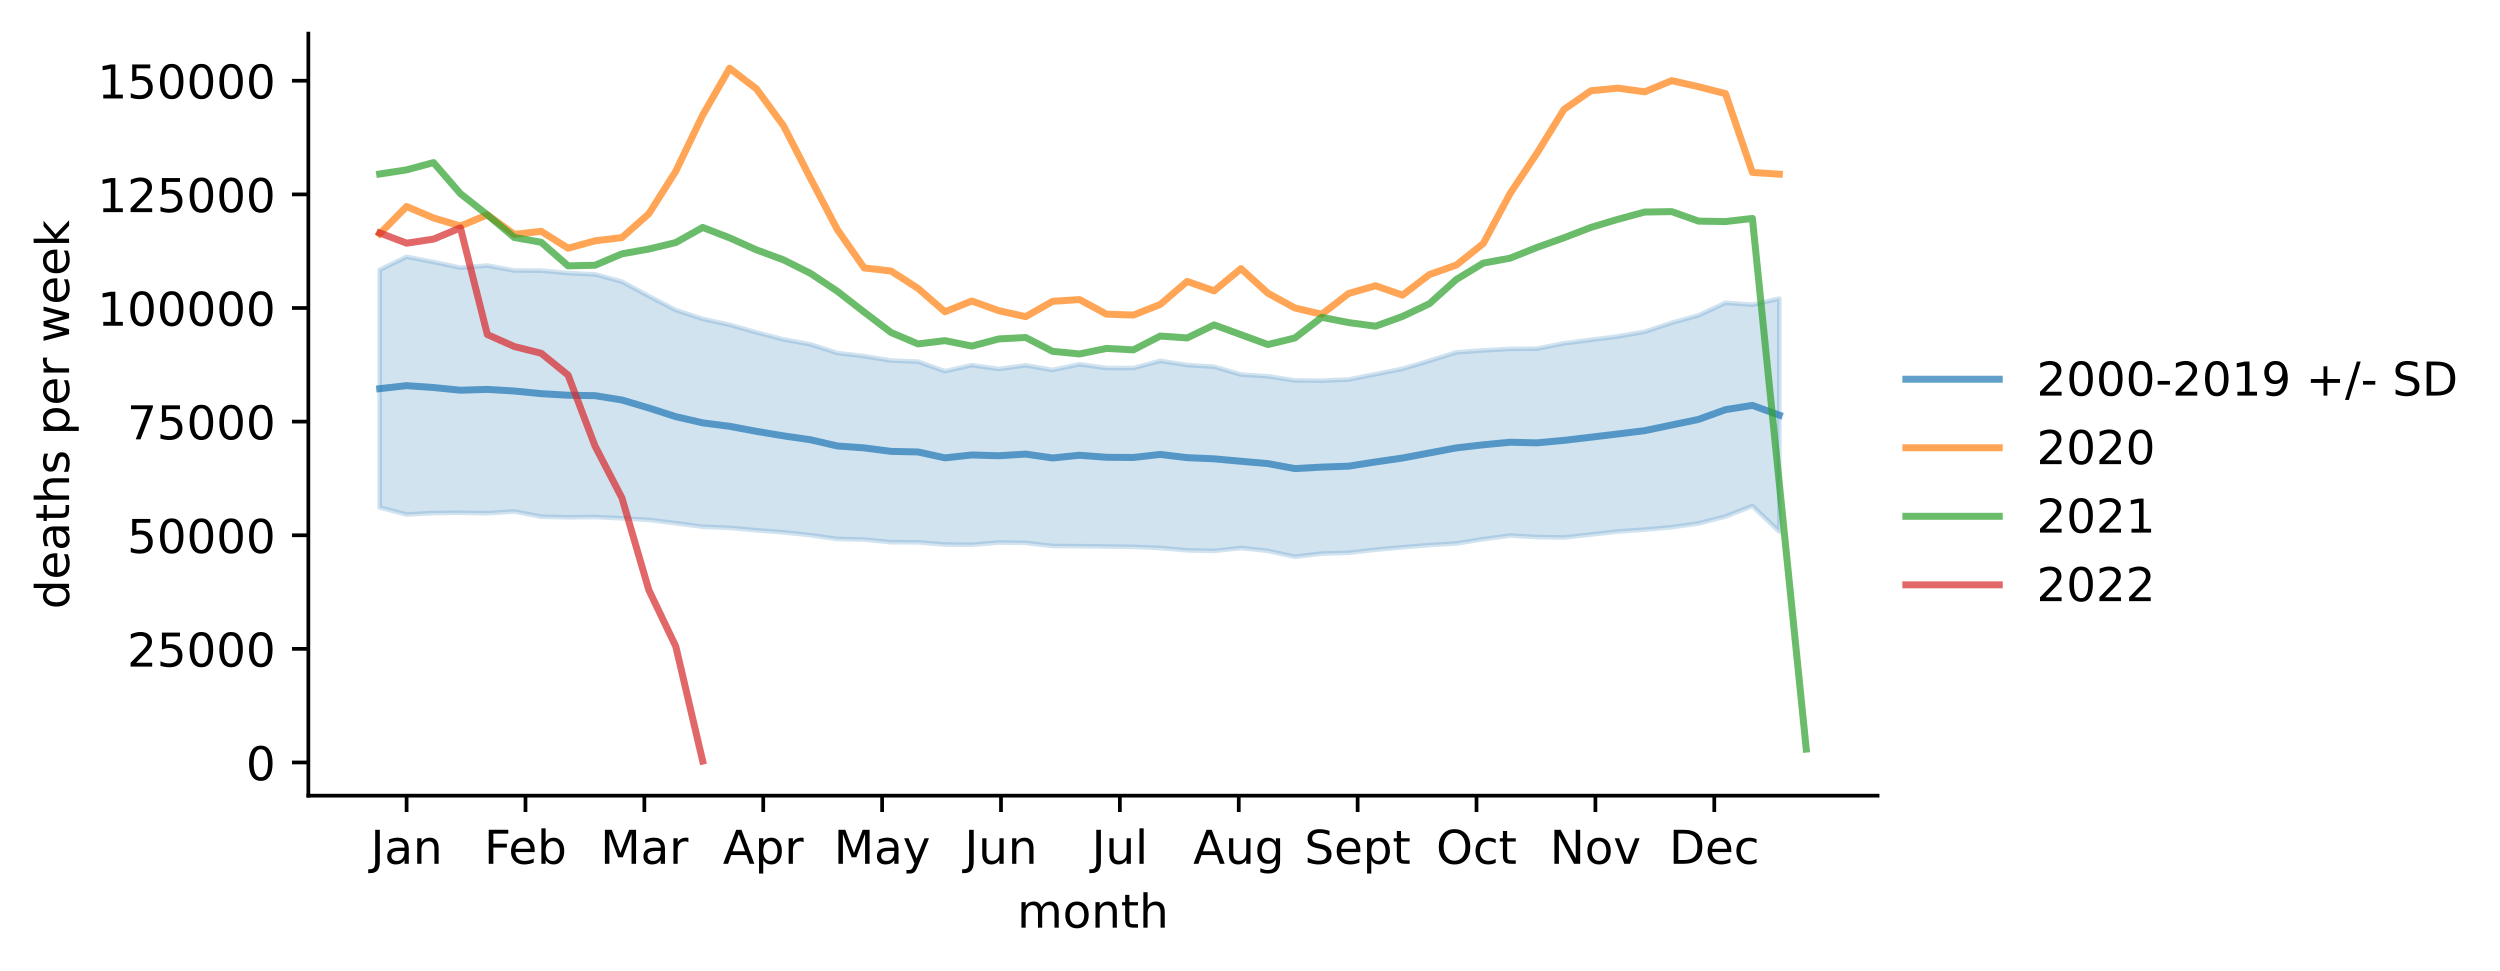
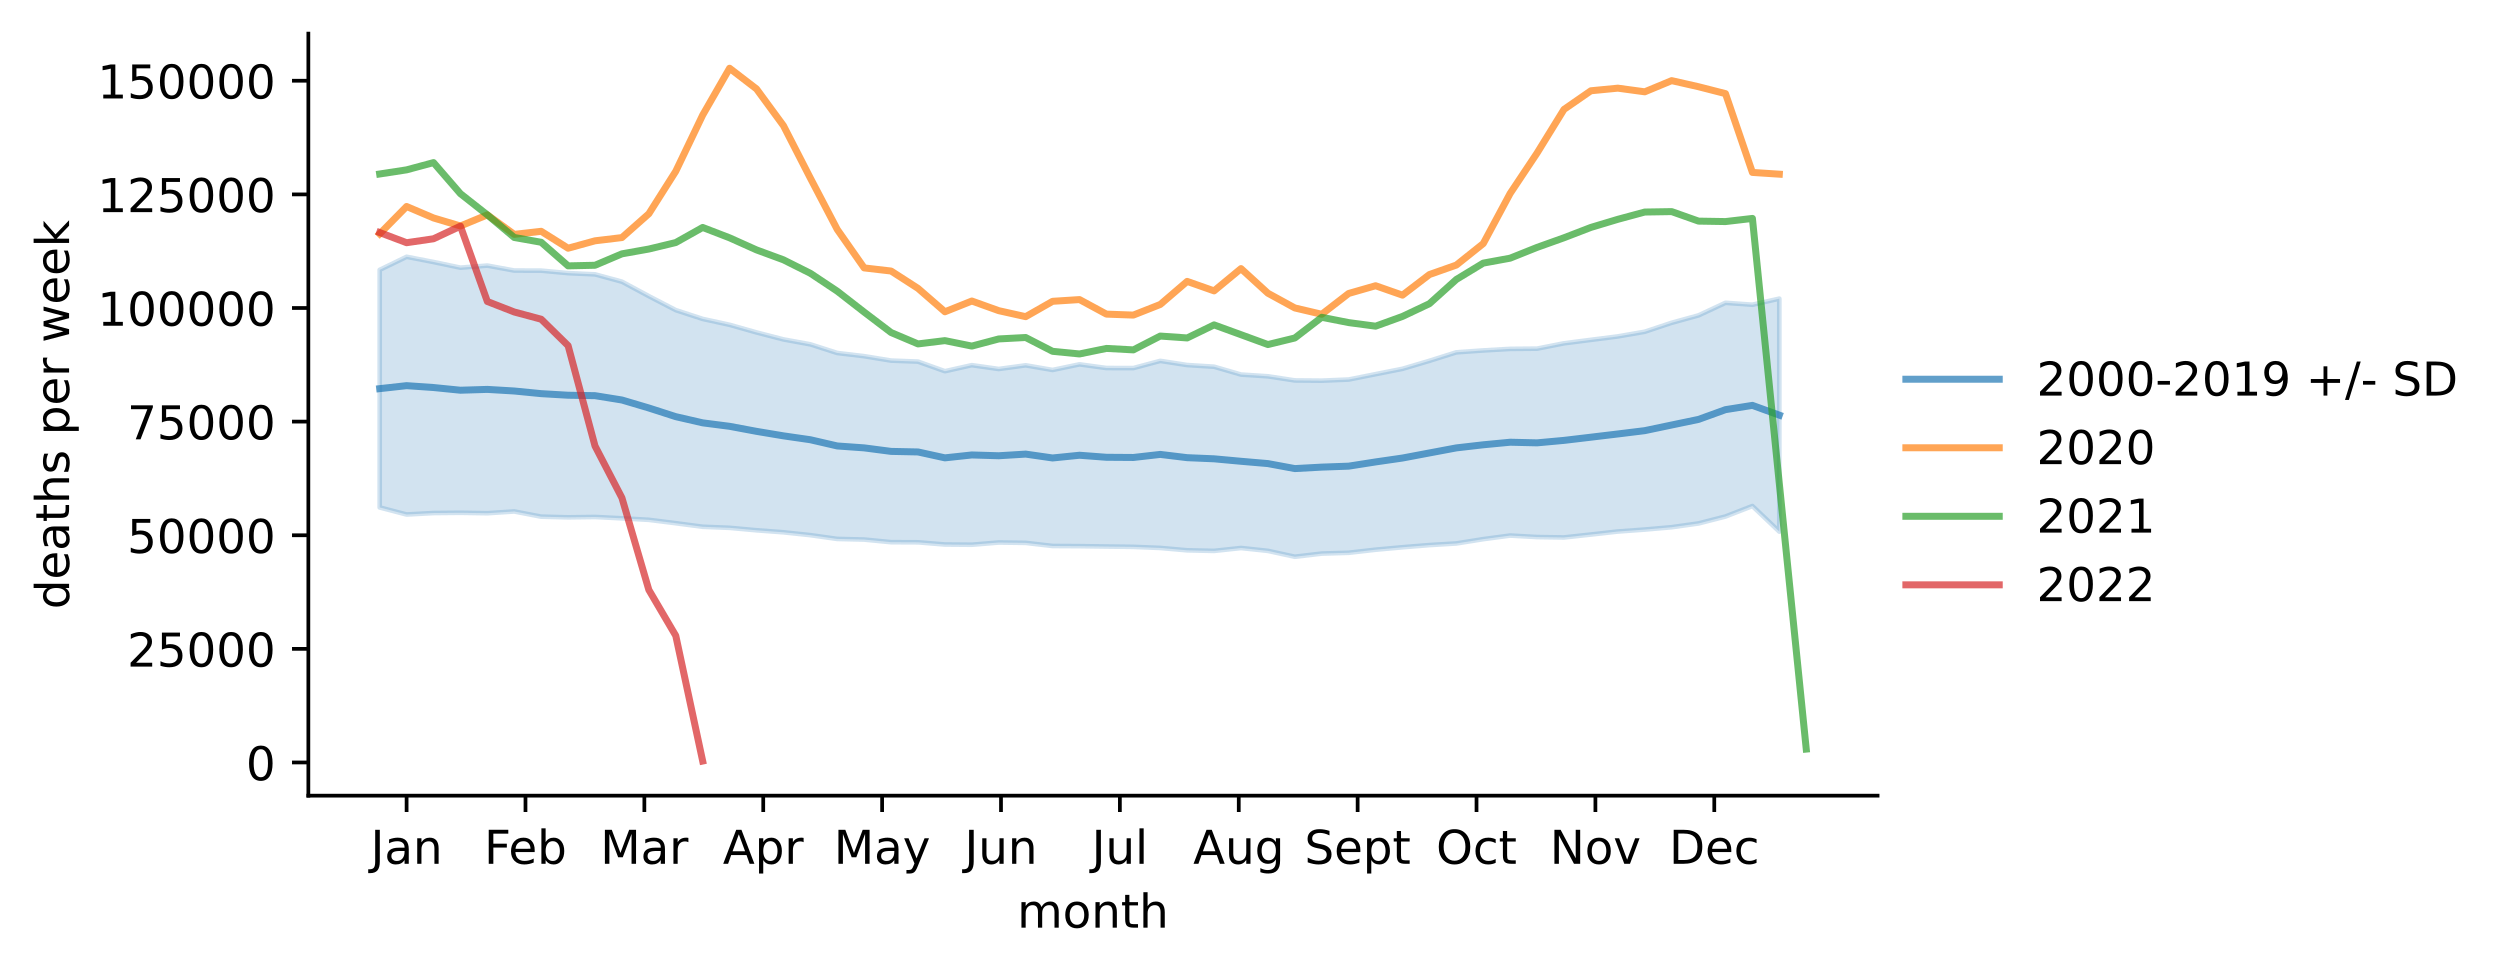
<svg xmlns="http://www.w3.org/2000/svg" xmlns:xlink="http://www.w3.org/1999/xlink" width="535.53pt" height="207.996pt" viewBox="0 0 535.53 207.996" version="1.1">
  <defs>
    <style type="text/css">*{stroke-linejoin: round; stroke-linecap: butt}</style>
  </defs>
  <g id="figure_1">
    <g id="patch_1">
      <path d="M 0 207.996  L 535.53 207.996  L 535.53 0  L 0 0  z " style="fill: #ffffff" />
    </g>
    <g id="axes_1">
      <g id="patch_2">
        <path d="M 66.053 170.44  L 402.198 170.44  L 402.198 7.2  L 66.053 7.2  z " style="fill: #ffffff" />
      </g>
      <g id="PolyCollection_1">
        <defs>
-           <path id="mab61278a26" d="M 81.332 -150.189  L 81.332 -99.295  L 87.098 -97.782  L 92.864 -98.097  L 98.63 -98.154  L 104.396 -98.058  L 110.161 -98.434  L 115.927 -97.321  L 121.693 -97.176  L 127.459 -97.253  L 133.224 -96.965  L 138.99 -96.641  L 144.756 -95.919  L 150.522 -95.156  L 156.288 -94.928  L 162.053 -94.403  L 167.819 -93.974  L 173.585 -93.362  L 179.351 -92.551  L 185.116 -92.415  L 190.882 -91.853  L 196.648 -91.827  L 202.414 -91.355  L 208.18 -91.306  L 213.945 -91.784  L 219.711 -91.706  L 225.477 -91.039  L 231.243 -91.004  L 237.009 -90.921  L 242.774 -90.851  L 248.54 -90.619  L 254.306 -90.112  L 260.072 -89.985  L 265.837 -90.606  L 271.603 -89.992  L 277.369 -88.734  L 283.135 -89.413  L 288.901 -89.584  L 294.666 -90.243  L 300.432 -90.767  L 306.198 -91.233  L 311.964 -91.581  L 317.729 -92.504  L 323.495 -93.273  L 329.261 -92.951  L 335.027 -92.864  L 340.793 -93.493  L 346.558 -94.137  L 352.324 -94.558  L 358.09 -95.06  L 363.856 -95.871  L 369.621 -97.355  L 375.387 -99.598  L 381.153 -94.115  L 381.153 -144.024  L 381.153 -144.024  L 375.387 -142.72  L 369.621 -143.133  L 363.856 -140.444  L 358.09 -138.851  L 352.324 -136.933  L 346.558 -135.933  L 340.793 -135.196  L 335.027 -134.458  L 329.261 -133.313  L 323.495 -133.261  L 317.729 -132.929  L 311.964 -132.524  L 306.198 -130.705  L 300.432 -128.993  L 294.666 -127.846  L 288.901 -126.696  L 283.135 -126.454  L 277.369 -126.504  L 271.603 -127.389  L 265.837 -127.763  L 260.072 -129.442  L 254.306 -129.803  L 248.54 -130.692  L 242.774 -129.149  L 237.009 -129.162  L 231.243 -129.95  L 225.477 -128.745  L 219.711 -129.742  L 213.945 -128.954  L 208.18 -129.774  L 202.414 -128.48  L 196.648 -130.537  L 190.882 -130.753  L 185.116 -131.698  L 179.351 -132.384  L 173.585 -134.237  L 167.819 -135.292  L 162.053 -136.787  L 156.288 -138.421  L 150.522 -139.681  L 144.756 -141.565  L 138.99 -144.558  L 133.224 -147.656  L 127.459 -149.227  L 121.693 -149.491  L 115.927 -150.024  L 110.161 -150.045  L 104.396 -151.108  L 98.63 -150.658  L 92.864 -151.87  L 87.098 -152.989  L 81.332 -150.189  z " style="stroke: #1f77b4; stroke-opacity: 0.2" />
+           <path id="m5285dbe06a" d="M 81.332 -150.189  L 81.332 -99.295  L 87.098 -97.782  L 92.864 -98.097  L 98.63 -98.154  L 104.396 -98.058  L 110.161 -98.434  L 115.927 -97.321  L 121.693 -97.176  L 127.459 -97.253  L 133.224 -96.965  L 138.99 -96.641  L 144.756 -95.919  L 150.522 -95.156  L 156.288 -94.928  L 162.053 -94.403  L 167.819 -93.974  L 173.585 -93.362  L 179.351 -92.551  L 185.116 -92.415  L 190.882 -91.853  L 196.648 -91.827  L 202.414 -91.355  L 208.18 -91.306  L 213.945 -91.784  L 219.711 -91.706  L 225.477 -91.039  L 231.243 -91.004  L 237.009 -90.921  L 242.774 -90.851  L 248.54 -90.619  L 254.306 -90.112  L 260.072 -89.985  L 265.837 -90.606  L 271.603 -89.992  L 277.369 -88.734  L 283.135 -89.413  L 288.901 -89.584  L 294.666 -90.243  L 300.432 -90.767  L 306.198 -91.233  L 311.964 -91.581  L 317.729 -92.504  L 323.495 -93.273  L 329.261 -92.951  L 335.027 -92.864  L 340.793 -93.493  L 346.558 -94.137  L 352.324 -94.558  L 358.09 -95.06  L 363.856 -95.871  L 369.621 -97.355  L 375.387 -99.598  L 381.153 -94.115  L 381.153 -144.024  L 381.153 -144.024  L 375.387 -142.72  L 369.621 -143.133  L 363.856 -140.444  L 358.09 -138.851  L 352.324 -136.933  L 346.558 -135.933  L 340.793 -135.196  L 335.027 -134.458  L 329.261 -133.313  L 323.495 -133.261  L 317.729 -132.929  L 311.964 -132.524  L 306.198 -130.705  L 300.432 -128.993  L 294.666 -127.846  L 288.901 -126.696  L 283.135 -126.454  L 277.369 -126.504  L 271.603 -127.389  L 265.837 -127.763  L 260.072 -129.442  L 254.306 -129.803  L 248.54 -130.692  L 242.774 -129.149  L 237.009 -129.162  L 231.243 -129.95  L 225.477 -128.745  L 219.711 -129.742  L 213.945 -128.954  L 208.18 -129.774  L 202.414 -128.48  L 196.648 -130.537  L 190.882 -130.753  L 185.116 -131.698  L 179.351 -132.384  L 173.585 -134.237  L 167.819 -135.292  L 162.053 -136.787  L 156.288 -138.421  L 150.522 -139.681  L 144.756 -141.565  L 138.99 -144.558  L 133.224 -147.656  L 127.459 -149.227  L 121.693 -149.491  L 115.927 -150.024  L 110.161 -150.045  L 104.396 -151.108  L 98.63 -150.658  L 92.864 -151.87  L 87.098 -152.989  L 81.332 -150.189  z " style="stroke: #1f77b4; stroke-opacity: 0.2" />
        </defs>
-         <g clip-path="url(#p1d03e175e4)">
-           <use xlink:href="#mab61278a26" x="0" y="207.996" style="fill: #1f77b4; fill-opacity: 0.2; stroke: #1f77b4; stroke-opacity: 0.2" />
+         <g clip-path="url(#pc0f19df58f)">
+           <use xlink:href="#m5285dbe06a" x="0" y="207.996" style="fill: #1f77b4; fill-opacity: 0.2; stroke: #1f77b4; stroke-opacity: 0.2" />
        </g>
      </g>
      <g id="matplotlib.axis_1">
        <g id="xtick_1">
          <g id="line2d_1">
            <defs>
-               <path id="m4c98df1c3a" d="M 0 0  L 0 3.5  " style="stroke: #000000; stroke-width: 0.8" />
+               <path id="m378b8155e3" d="M 0 0  L 0 3.5  " style="stroke: #000000; stroke-width: 0.8" />
            </defs>
            <g>
-               <use xlink:href="#m4c98df1c3a" x="87.098" y="170.44" style="stroke: #000000; stroke-width: 0.8" />
+               <use xlink:href="#m378b8155e3" x="87.098" y="170.44" style="stroke: #000000; stroke-width: 0.8" />
            </g>
          </g>
          <g id="text_1">
            <g transform="translate(79.39041 185.0384)scale(0.1 -0.1)">
              <defs>
                <path id="DejaVuSans-4a" d="M 628 4666  L 1259 4666  L 1259 325  Q 1259 -519 939 -900  Q 619 -1281 -91 -1281  L -331 -1281  L -331 -750  L -134 -750  Q 284 -750 456 -515  Q 628 -281 628 325  L 628 4666  z " transform="scale(0.015625)" />
                <path id="DejaVuSans-61" d="M 2194 1759  Q 1497 1759 1228 1600  Q 959 1441 959 1056  Q 959 750 1161 570  Q 1363 391 1709 391  Q 2188 391 2477 730  Q 2766 1069 2766 1631  L 2766 1759  L 2194 1759  z M 3341 1997  L 3341 0  L 2766 0  L 2766 531  Q 2569 213 2275 61  Q 1981 -91 1556 -91  Q 1019 -91 701 211  Q 384 513 384 1019  Q 384 1609 779 1909  Q 1175 2209 1959 2209  L 2766 2209  L 2766 2266  Q 2766 2663 2505 2880  Q 2244 3097 1772 3097  Q 1472 3097 1187 3025  Q 903 2953 641 2809  L 641 3341  Q 956 3463 1253 3523  Q 1550 3584 1831 3584  Q 2591 3584 2966 3190  Q 3341 2797 3341 1997  z " transform="scale(0.015625)" />
                <path id="DejaVuSans-6e" d="M 3513 2113  L 3513 0  L 2938 0  L 2938 2094  Q 2938 2591 2744 2837  Q 2550 3084 2163 3084  Q 1697 3084 1428 2787  Q 1159 2491 1159 1978  L 1159 0  L 581 0  L 581 3500  L 1159 3500  L 1159 2956  Q 1366 3272 1645 3428  Q 1925 3584 2291 3584  Q 2894 3584 3203 3211  Q 3513 2838 3513 2113  z " transform="scale(0.015625)" />
              </defs>
              <use xlink:href="#DejaVuSans-4a" />
              <use xlink:href="#DejaVuSans-61" x="29.492" />
              <use xlink:href="#DejaVuSans-6e" x="90.771" />
            </g>
          </g>
        </g>
        <g id="xtick_2">
          <g id="line2d_2">
            <g>
-               <use xlink:href="#m4c98df1c3a" x="112.564" y="170.44" style="stroke: #000000; stroke-width: 0.8" />
+               <use xlink:href="#m378b8155e3" x="112.564" y="170.44" style="stroke: #000000; stroke-width: 0.8" />
            </g>
          </g>
          <g id="text_2">
            <g transform="translate(103.7122 185.0384)scale(0.1 -0.1)">
              <defs>
                <path id="DejaVuSans-46" d="M 628 4666  L 3309 4666  L 3309 4134  L 1259 4134  L 1259 2759  L 3109 2759  L 3109 2228  L 1259 2228  L 1259 0  L 628 0  L 628 4666  z " transform="scale(0.015625)" />
                <path id="DejaVuSans-65" d="M 3597 1894  L 3597 1613  L 953 1613  Q 991 1019 1311 708  Q 1631 397 2203 397  Q 2534 397 2845 478  Q 3156 559 3463 722  L 3463 178  Q 3153 47 2828 -22  Q 2503 -91 2169 -91  Q 1331 -91 842 396  Q 353 884 353 1716  Q 353 2575 817 3079  Q 1281 3584 2069 3584  Q 2775 3584 3186 3129  Q 3597 2675 3597 1894  z M 3022 2063  Q 3016 2534 2758 2815  Q 2500 3097 2075 3097  Q 1594 3097 1305 2825  Q 1016 2553 972 2059  L 3022 2063  z " transform="scale(0.015625)" />
                <path id="DejaVuSans-62" d="M 3116 1747  Q 3116 2381 2855 2742  Q 2594 3103 2138 3103  Q 1681 3103 1420 2742  Q 1159 2381 1159 1747  Q 1159 1113 1420 752  Q 1681 391 2138 391  Q 2594 391 2855 752  Q 3116 1113 3116 1747  z M 1159 2969  Q 1341 3281 1617 3432  Q 1894 3584 2278 3584  Q 2916 3584 3314 3078  Q 3713 2572 3713 1747  Q 3713 922 3314 415  Q 2916 -91 2278 -91  Q 1894 -91 1617 61  Q 1341 213 1159 525  L 1159 0  L 581 0  L 581 4863  L 1159 4863  L 1159 2969  z " transform="scale(0.015625)" />
              </defs>
              <use xlink:href="#DejaVuSans-46" />
              <use xlink:href="#DejaVuSans-65" x="52.02" />
              <use xlink:href="#DejaVuSans-62" x="113.543" />
            </g>
          </g>
        </g>
        <g id="xtick_3">
          <g id="line2d_3">
            <g>
-               <use xlink:href="#m4c98df1c3a" x="138.029" y="170.44" style="stroke: #000000; stroke-width: 0.8" />
+               <use xlink:href="#m378b8155e3" x="138.029" y="170.44" style="stroke: #000000; stroke-width: 0.8" />
            </g>
          </g>
          <g id="text_3">
            <g transform="translate(128.5957 185.0384)scale(0.1 -0.1)">
              <defs>
                <path id="DejaVuSans-4d" d="M 628 4666  L 1569 4666  L 2759 1491  L 3956 4666  L 4897 4666  L 4897 0  L 4281 0  L 4281 4097  L 3078 897  L 2444 897  L 1241 4097  L 1241 0  L 628 0  L 628 4666  z " transform="scale(0.015625)" />
                <path id="DejaVuSans-72" d="M 2631 2963  Q 2534 3019 2420 3045  Q 2306 3072 2169 3072  Q 1681 3072 1420 2755  Q 1159 2438 1159 1844  L 1159 0  L 581 0  L 581 3500  L 1159 3500  L 1159 2956  Q 1341 3275 1631 3429  Q 1922 3584 2338 3584  Q 2397 3584 2469 3576  Q 2541 3569 2628 3553  L 2631 2963  z " transform="scale(0.015625)" />
              </defs>
              <use xlink:href="#DejaVuSans-4d" />
              <use xlink:href="#DejaVuSans-61" x="86.279" />
              <use xlink:href="#DejaVuSans-72" x="147.559" />
            </g>
          </g>
        </g>
        <g id="xtick_4">
          <g id="line2d_4">
            <g>
-               <use xlink:href="#m4c98df1c3a" x="163.495" y="170.44" style="stroke: #000000; stroke-width: 0.8" />
+               <use xlink:href="#m378b8155e3" x="163.495" y="170.44" style="stroke: #000000; stroke-width: 0.8" />
            </g>
          </g>
          <g id="text_4">
            <g transform="translate(154.8448 185.0384)scale(0.1 -0.1)">
              <defs>
                <path id="DejaVuSans-41" d="M 2188 4044  L 1331 1722  L 3047 1722  L 2188 4044  z M 1831 4666  L 2547 4666  L 4325 0  L 3669 0  L 3244 1197  L 1141 1197  L 716 0  L 50 0  L 1831 4666  z " transform="scale(0.015625)" />
                <path id="DejaVuSans-70" d="M 1159 525  L 1159 -1331  L 581 -1331  L 581 3500  L 1159 3500  L 1159 2969  Q 1341 3281 1617 3432  Q 1894 3584 2278 3584  Q 2916 3584 3314 3078  Q 3713 2572 3713 1747  Q 3713 922 3314 415  Q 2916 -91 2278 -91  Q 1894 -91 1617 61  Q 1341 213 1159 525  z M 3116 1747  Q 3116 2381 2855 2742  Q 2594 3103 2138 3103  Q 1681 3103 1420 2742  Q 1159 2381 1159 1747  Q 1159 1113 1420 752  Q 1681 391 2138 391  Q 2594 391 2855 752  Q 3116 1113 3116 1747  z " transform="scale(0.015625)" />
              </defs>
              <use xlink:href="#DejaVuSans-41" />
              <use xlink:href="#DejaVuSans-70" x="68.408" />
              <use xlink:href="#DejaVuSans-72" x="131.885" />
            </g>
          </g>
        </g>
        <g id="xtick_5">
          <g id="line2d_5">
            <g>
-               <use xlink:href="#m4c98df1c3a" x="188.96" y="170.44" style="stroke: #000000; stroke-width: 0.8" />
+               <use xlink:href="#m378b8155e3" x="188.96" y="170.44" style="stroke: #000000; stroke-width: 0.8" />
            </g>
          </g>
          <g id="text_5">
            <g transform="translate(178.6228 185.0384)scale(0.1 -0.1)">
              <defs>
                <path id="DejaVuSans-79" d="M 2059 -325  Q 1816 -950 1584 -1140  Q 1353 -1331 966 -1331  L 506 -1331  L 506 -850  L 844 -850  Q 1081 -850 1212 -737  Q 1344 -625 1503 -206  L 1606 56  L 191 3500  L 800 3500  L 1894 763  L 2988 3500  L 3597 3500  L 2059 -325  z " transform="scale(0.015625)" />
              </defs>
              <use xlink:href="#DejaVuSans-4d" />
              <use xlink:href="#DejaVuSans-61" x="86.279" />
              <use xlink:href="#DejaVuSans-79" x="147.559" />
            </g>
          </g>
        </g>
        <g id="xtick_6">
          <g id="line2d_6">
            <g>
-               <use xlink:href="#m4c98df1c3a" x="214.426" y="170.44" style="stroke: #000000; stroke-width: 0.8" />
+               <use xlink:href="#m378b8155e3" x="214.426" y="170.44" style="stroke: #000000; stroke-width: 0.8" />
            </g>
          </g>
          <g id="text_6">
            <g transform="translate(206.6134 185.0384)scale(0.1 -0.1)">
              <defs>
                <path id="DejaVuSans-75" d="M 544 1381  L 544 3500  L 1119 3500  L 1119 1403  Q 1119 906 1312 657  Q 1506 409 1894 409  Q 2359 409 2629 706  Q 2900 1003 2900 1516  L 2900 3500  L 3475 3500  L 3475 0  L 2900 0  L 2900 538  Q 2691 219 2414 64  Q 2138 -91 1772 -91  Q 1169 -91 856 284  Q 544 659 544 1381  z M 1991 3584  L 1991 3584  z " transform="scale(0.015625)" />
              </defs>
              <use xlink:href="#DejaVuSans-4a" />
              <use xlink:href="#DejaVuSans-75" x="29.492" />
              <use xlink:href="#DejaVuSans-6e" x="92.871" />
            </g>
          </g>
        </g>
        <g id="xtick_7">
          <g id="line2d_7">
            <g>
-               <use xlink:href="#m4c98df1c3a" x="239.891" y="170.44" style="stroke: #000000; stroke-width: 0.8" />
+               <use xlink:href="#m378b8155e3" x="239.891" y="170.44" style="stroke: #000000; stroke-width: 0.8" />
            </g>
          </g>
          <g id="text_7">
            <g transform="translate(233.8586 185.0384)scale(0.1 -0.1)">
              <defs>
                <path id="DejaVuSans-6c" d="M 603 4863  L 1178 4863  L 1178 0  L 603 0  L 603 4863  z " transform="scale(0.015625)" />
              </defs>
              <use xlink:href="#DejaVuSans-4a" />
              <use xlink:href="#DejaVuSans-75" x="29.492" />
              <use xlink:href="#DejaVuSans-6c" x="92.871" />
            </g>
          </g>
        </g>
        <g id="xtick_8">
          <g id="line2d_8">
            <g>
-               <use xlink:href="#m4c98df1c3a" x="265.357" y="170.44" style="stroke: #000000; stroke-width: 0.8" />
+               <use xlink:href="#m378b8155e3" x="265.357" y="170.44" style="stroke: #000000; stroke-width: 0.8" />
            </g>
          </g>
          <g id="text_8">
            <g transform="translate(255.5937 185.0384)scale(0.1 -0.1)">
              <defs>
                <path id="DejaVuSans-67" d="M 2906 1791  Q 2906 2416 2648 2759  Q 2391 3103 1925 3103  Q 1463 3103 1205 2759  Q 947 2416 947 1791  Q 947 1169 1205 825  Q 1463 481 1925 481  Q 2391 481 2648 825  Q 2906 1169 2906 1791  z M 3481 434  Q 3481 -459 3084 -895  Q 2688 -1331 1869 -1331  Q 1566 -1331 1297 -1286  Q 1028 -1241 775 -1147  L 775 -588  Q 1028 -725 1275 -790  Q 1522 -856 1778 -856  Q 2344 -856 2625 -561  Q 2906 -266 2906 331  L 2906 616  Q 2728 306 2450 153  Q 2172 0 1784 0  Q 1141 0 747 490  Q 353 981 353 1791  Q 353 2603 747 3093  Q 1141 3584 1784 3584  Q 2172 3584 2450 3431  Q 2728 3278 2906 2969  L 2906 3500  L 3481 3500  L 3481 434  z " transform="scale(0.015625)" />
              </defs>
              <use xlink:href="#DejaVuSans-41" />
              <use xlink:href="#DejaVuSans-75" x="68.408" />
              <use xlink:href="#DejaVuSans-67" x="131.787" />
            </g>
          </g>
        </g>
        <g id="xtick_9">
          <g id="line2d_9">
            <g>
-               <use xlink:href="#m4c98df1c3a" x="290.822" y="170.44" style="stroke: #000000; stroke-width: 0.8" />
+               <use xlink:href="#m378b8155e3" x="290.822" y="170.44" style="stroke: #000000; stroke-width: 0.8" />
            </g>
          </g>
          <g id="text_9">
            <g transform="translate(279.4373 185.0384)scale(0.1 -0.1)">
              <defs>
                <path id="DejaVuSans-53" d="M 3425 4513  L 3425 3897  Q 3066 4069 2747 4153  Q 2428 4238 2131 4238  Q 1616 4238 1336 4038  Q 1056 3838 1056 3469  Q 1056 3159 1242 3001  Q 1428 2844 1947 2747  L 2328 2669  Q 3034 2534 3370 2195  Q 3706 1856 3706 1288  Q 3706 609 3251 259  Q 2797 -91 1919 -91  Q 1588 -91 1214 -16  Q 841 59 441 206  L 441 856  Q 825 641 1194 531  Q 1563 422 1919 422  Q 2459 422 2753 634  Q 3047 847 3047 1241  Q 3047 1584 2836 1778  Q 2625 1972 2144 2069  L 1759 2144  Q 1053 2284 737 2584  Q 422 2884 422 3419  Q 422 4038 858 4394  Q 1294 4750 2059 4750  Q 2388 4750 2728 4690  Q 3069 4631 3425 4513  z " transform="scale(0.015625)" />
                <path id="DejaVuSans-74" d="M 1172 4494  L 1172 3500  L 2356 3500  L 2356 3053  L 1172 3053  L 1172 1153  Q 1172 725 1289 603  Q 1406 481 1766 481  L 2356 481  L 2356 0  L 1766 0  Q 1100 0 847 248  Q 594 497 594 1153  L 594 3053  L 172 3053  L 172 3500  L 594 3500  L 594 4494  L 1172 4494  z " transform="scale(0.015625)" />
              </defs>
              <use xlink:href="#DejaVuSans-53" />
              <use xlink:href="#DejaVuSans-65" x="63.477" />
              <use xlink:href="#DejaVuSans-70" x="125" />
              <use xlink:href="#DejaVuSans-74" x="188.477" />
            </g>
          </g>
        </g>
        <g id="xtick_10">
          <g id="line2d_10">
            <g>
-               <use xlink:href="#m4c98df1c3a" x="316.288" y="170.44" style="stroke: #000000; stroke-width: 0.8" />
+               <use xlink:href="#m378b8155e3" x="316.288" y="170.44" style="stroke: #000000; stroke-width: 0.8" />
            </g>
          </g>
          <g id="text_10">
            <g transform="translate(307.6427 185.0384)scale(0.1 -0.1)">
              <defs>
                <path id="DejaVuSans-4f" d="M 2522 4238  Q 1834 4238 1429 3725  Q 1025 3213 1025 2328  Q 1025 1447 1429 934  Q 1834 422 2522 422  Q 3209 422 3611 934  Q 4013 1447 4013 2328  Q 4013 3213 3611 3725  Q 3209 4238 2522 4238  z M 2522 4750  Q 3503 4750 4090 4092  Q 4678 3434 4678 2328  Q 4678 1225 4090 567  Q 3503 -91 2522 -91  Q 1538 -91 948 565  Q 359 1222 359 2328  Q 359 3434 948 4092  Q 1538 4750 2522 4750  z " transform="scale(0.015625)" />
                <path id="DejaVuSans-63" d="M 3122 3366  L 3122 2828  Q 2878 2963 2633 3030  Q 2388 3097 2138 3097  Q 1578 3097 1268 2742  Q 959 2388 959 1747  Q 959 1106 1268 751  Q 1578 397 2138 397  Q 2388 397 2633 464  Q 2878 531 3122 666  L 3122 134  Q 2881 22 2623 -34  Q 2366 -91 2075 -91  Q 1284 -91 818 406  Q 353 903 353 1747  Q 353 2603 823 3093  Q 1294 3584 2113 3584  Q 2378 3584 2631 3529  Q 2884 3475 3122 3366  z " transform="scale(0.015625)" />
              </defs>
              <use xlink:href="#DejaVuSans-4f" />
              <use xlink:href="#DejaVuSans-63" x="78.711" />
              <use xlink:href="#DejaVuSans-74" x="133.691" />
            </g>
          </g>
        </g>
        <g id="xtick_11">
          <g id="line2d_11">
            <g>
-               <use xlink:href="#m4c98df1c3a" x="341.754" y="170.44" style="stroke: #000000; stroke-width: 0.8" />
+               <use xlink:href="#m378b8155e3" x="341.754" y="170.44" style="stroke: #000000; stroke-width: 0.8" />
            </g>
          </g>
          <g id="text_11">
            <g transform="translate(331.9942 185.0384)scale(0.1 -0.1)">
              <defs>
                <path id="DejaVuSans-4e" d="M 628 4666  L 1478 4666  L 3547 763  L 3547 4666  L 4159 4666  L 4159 0  L 3309 0  L 1241 3903  L 1241 0  L 628 0  L 628 4666  z " transform="scale(0.015625)" />
                <path id="DejaVuSans-6f" d="M 1959 3097  Q 1497 3097 1228 2736  Q 959 2375 959 1747  Q 959 1119 1226 758  Q 1494 397 1959 397  Q 2419 397 2687 759  Q 2956 1122 2956 1747  Q 2956 2369 2687 2733  Q 2419 3097 1959 3097  z M 1959 3584  Q 2709 3584 3137 3096  Q 3566 2609 3566 1747  Q 3566 888 3137 398  Q 2709 -91 1959 -91  Q 1206 -91 779 398  Q 353 888 353 1747  Q 353 2609 779 3096  Q 1206 3584 1959 3584  z " transform="scale(0.015625)" />
                <path id="DejaVuSans-76" d="M 191 3500  L 800 3500  L 1894 563  L 2988 3500  L 3597 3500  L 2284 0  L 1503 0  L 191 3500  z " transform="scale(0.015625)" />
              </defs>
              <use xlink:href="#DejaVuSans-4e" />
              <use xlink:href="#DejaVuSans-6f" x="74.805" />
              <use xlink:href="#DejaVuSans-76" x="135.986" />
            </g>
          </g>
        </g>
        <g id="xtick_12">
          <g id="line2d_12">
            <g>
-               <use xlink:href="#m4c98df1c3a" x="367.219" y="170.44" style="stroke: #000000; stroke-width: 0.8" />
+               <use xlink:href="#m378b8155e3" x="367.219" y="170.44" style="stroke: #000000; stroke-width: 0.8" />
            </g>
          </g>
          <g id="text_12">
            <g transform="translate(357.5433 185.0384)scale(0.1 -0.1)">
              <defs>
                <path id="DejaVuSans-44" d="M 1259 4147  L 1259 519  L 2022 519  Q 2988 519 3436 956  Q 3884 1394 3884 2338  Q 3884 3275 3436 3711  Q 2988 4147 2022 4147  L 1259 4147  z M 628 4666  L 1925 4666  Q 3281 4666 3915 4102  Q 4550 3538 4550 2338  Q 4550 1131 3912 565  Q 3275 0 1925 0  L 628 0  L 628 4666  z " transform="scale(0.015625)" />
              </defs>
              <use xlink:href="#DejaVuSans-44" />
              <use xlink:href="#DejaVuSans-65" x="77.002" />
              <use xlink:href="#DejaVuSans-63" x="138.525" />
            </g>
          </g>
        </g>
        <g id="text_13">
          <g transform="translate(217.8983 198.7166)scale(0.1 -0.1)">
            <defs>
              <path id="DejaVuSans-6d" d="M 3328 2828  Q 3544 3216 3844 3400  Q 4144 3584 4550 3584  Q 5097 3584 5394 3201  Q 5691 2819 5691 2113  L 5691 0  L 5113 0  L 5113 2094  Q 5113 2597 4934 2840  Q 4756 3084 4391 3084  Q 3944 3084 3684 2787  Q 3425 2491 3425 1978  L 3425 0  L 2847 0  L 2847 2094  Q 2847 2600 2669 2842  Q 2491 3084 2119 3084  Q 1678 3084 1418 2786  Q 1159 2488 1159 1978  L 1159 0  L 581 0  L 581 3500  L 1159 3500  L 1159 2956  Q 1356 3278 1631 3431  Q 1906 3584 2284 3584  Q 2666 3584 2933 3390  Q 3200 3197 3328 2828  z " transform="scale(0.015625)" />
              <path id="DejaVuSans-68" d="M 3513 2113  L 3513 0  L 2938 0  L 2938 2094  Q 2938 2591 2744 2837  Q 2550 3084 2163 3084  Q 1697 3084 1428 2787  Q 1159 2491 1159 1978  L 1159 0  L 581 0  L 581 4863  L 1159 4863  L 1159 2956  Q 1366 3272 1645 3428  Q 1925 3584 2291 3584  Q 2894 3584 3203 3211  Q 3513 2838 3513 2113  z " transform="scale(0.015625)" />
            </defs>
            <use xlink:href="#DejaVuSans-6d" />
            <use xlink:href="#DejaVuSans-6f" x="97.412" />
            <use xlink:href="#DejaVuSans-6e" x="158.594" />
            <use xlink:href="#DejaVuSans-74" x="221.973" />
            <use xlink:href="#DejaVuSans-68" x="261.182" />
          </g>
        </g>
      </g>
      <g id="matplotlib.axis_2">
        <g id="ytick_1">
          <g id="line2d_13">
            <defs>
-               <path id="mdb39e3bb0c" d="M 0 0  L -3.5 0  " style="stroke: #000000; stroke-width: 0.8" />
+               <path id="m983e365114" d="M 0 0  L -3.5 0  " style="stroke: #000000; stroke-width: 0.8" />
            </defs>
            <g>
-               <use xlink:href="#mdb39e3bb0c" x="66.053" y="163.336" style="stroke: #000000; stroke-width: 0.8" />
+               <use xlink:href="#m983e365114" x="66.053" y="163.336" style="stroke: #000000; stroke-width: 0.8" />
            </g>
          </g>
          <g id="text_14">
            <g transform="translate(52.69062 167.1356)scale(0.1 -0.1)">
              <defs>
                <path id="DejaVuSans-30" d="M 2034 4250  Q 1547 4250 1301 3770  Q 1056 3291 1056 2328  Q 1056 1369 1301 889  Q 1547 409 2034 409  Q 2525 409 2770 889  Q 3016 1369 3016 2328  Q 3016 3291 2770 3770  Q 2525 4250 2034 4250  z M 2034 4750  Q 2819 4750 3233 4129  Q 3647 3509 3647 2328  Q 3647 1150 3233 529  Q 2819 -91 2034 -91  Q 1250 -91 836 529  Q 422 1150 422 2328  Q 422 3509 836 4129  Q 1250 4750 2034 4750  z " transform="scale(0.015625)" />
              </defs>
              <use xlink:href="#DejaVuSans-30" />
            </g>
          </g>
        </g>
        <g id="ytick_2">
          <g id="line2d_14">
            <g>
-               <use xlink:href="#mdb39e3bb0c" x="66.053" y="138.997" style="stroke: #000000; stroke-width: 0.8" />
+               <use xlink:href="#m983e365114" x="66.053" y="138.997" style="stroke: #000000; stroke-width: 0.8" />
            </g>
          </g>
          <g id="text_15">
            <g transform="translate(27.24063 142.796)scale(0.1 -0.1)">
              <defs>
                <path id="DejaVuSans-32" d="M 1228 531  L 3431 531  L 3431 0  L 469 0  L 469 531  Q 828 903 1448 1529  Q 2069 2156 2228 2338  Q 2531 2678 2651 2914  Q 2772 3150 2772 3378  Q 2772 3750 2511 3984  Q 2250 4219 1831 4219  Q 1534 4219 1204 4116  Q 875 4013 500 3803  L 500 4441  Q 881 4594 1212 4672  Q 1544 4750 1819 4750  Q 2544 4750 2975 4387  Q 3406 4025 3406 3419  Q 3406 3131 3298 2873  Q 3191 2616 2906 2266  Q 2828 2175 2409 1742  Q 1991 1309 1228 531  z " transform="scale(0.015625)" />
                <path id="DejaVuSans-35" d="M 691 4666  L 3169 4666  L 3169 4134  L 1269 4134  L 1269 2991  Q 1406 3038 1543 3061  Q 1681 3084 1819 3084  Q 2600 3084 3056 2656  Q 3513 2228 3513 1497  Q 3513 744 3044 326  Q 2575 -91 1722 -91  Q 1428 -91 1123 -41  Q 819 9 494 109  L 494 744  Q 775 591 1075 516  Q 1375 441 1709 441  Q 2250 441 2565 725  Q 2881 1009 2881 1497  Q 2881 1984 2565 2268  Q 2250 2553 1709 2553  Q 1456 2553 1204 2497  Q 953 2441 691 2322  L 691 4666  z " transform="scale(0.015625)" />
              </defs>
              <use xlink:href="#DejaVuSans-32" />
              <use xlink:href="#DejaVuSans-35" x="63.623" />
              <use xlink:href="#DejaVuSans-30" x="127.246" />
              <use xlink:href="#DejaVuSans-30" x="190.869" />
              <use xlink:href="#DejaVuSans-30" x="254.492" />
            </g>
          </g>
        </g>
        <g id="ytick_3">
          <g id="line2d_15">
            <g>
-               <use xlink:href="#mdb39e3bb0c" x="66.053" y="114.657" style="stroke: #000000; stroke-width: 0.8" />
+               <use xlink:href="#m983e365114" x="66.053" y="114.657" style="stroke: #000000; stroke-width: 0.8" />
            </g>
          </g>
          <g id="text_16">
            <g transform="translate(27.24063 118.4563)scale(0.1 -0.1)">
              <use xlink:href="#DejaVuSans-35" />
              <use xlink:href="#DejaVuSans-30" x="63.623" />
              <use xlink:href="#DejaVuSans-30" x="127.246" />
              <use xlink:href="#DejaVuSans-30" x="190.869" />
              <use xlink:href="#DejaVuSans-30" x="254.492" />
            </g>
          </g>
        </g>
        <g id="ytick_4">
          <g id="line2d_16">
            <g>
-               <use xlink:href="#mdb39e3bb0c" x="66.053" y="90.317" style="stroke: #000000; stroke-width: 0.8" />
+               <use xlink:href="#m983e365114" x="66.053" y="90.317" style="stroke: #000000; stroke-width: 0.8" />
            </g>
          </g>
          <g id="text_17">
            <g transform="translate(27.24063 94.1166)scale(0.1 -0.1)">
              <defs>
                <path id="DejaVuSans-37" d="M 525 4666  L 3525 4666  L 3525 4397  L 1831 0  L 1172 0  L 2766 4134  L 525 4134  L 525 4666  z " transform="scale(0.015625)" />
              </defs>
              <use xlink:href="#DejaVuSans-37" />
              <use xlink:href="#DejaVuSans-35" x="63.623" />
              <use xlink:href="#DejaVuSans-30" x="127.246" />
              <use xlink:href="#DejaVuSans-30" x="190.869" />
              <use xlink:href="#DejaVuSans-30" x="254.492" />
            </g>
          </g>
        </g>
        <g id="ytick_5">
          <g id="line2d_17">
            <g>
-               <use xlink:href="#mdb39e3bb0c" x="66.053" y="65.978" style="stroke: #000000; stroke-width: 0.8" />
+               <use xlink:href="#m983e365114" x="66.053" y="65.978" style="stroke: #000000; stroke-width: 0.8" />
            </g>
          </g>
          <g id="text_18">
            <g transform="translate(20.87813 69.77692)scale(0.1 -0.1)">
              <defs>
                <path id="DejaVuSans-31" d="M 794 531  L 1825 531  L 1825 4091  L 703 3866  L 703 4441  L 1819 4666  L 2450 4666  L 2450 531  L 3481 531  L 3481 0  L 794 0  L 794 531  z " transform="scale(0.015625)" />
              </defs>
              <use xlink:href="#DejaVuSans-31" />
              <use xlink:href="#DejaVuSans-30" x="63.623" />
              <use xlink:href="#DejaVuSans-30" x="127.246" />
              <use xlink:href="#DejaVuSans-30" x="190.869" />
              <use xlink:href="#DejaVuSans-30" x="254.492" />
              <use xlink:href="#DejaVuSans-30" x="318.115" />
            </g>
          </g>
        </g>
        <g id="ytick_6">
          <g id="line2d_18">
            <g>
-               <use xlink:href="#mdb39e3bb0c" x="66.053" y="41.638" style="stroke: #000000; stroke-width: 0.8" />
+               <use xlink:href="#m983e365114" x="66.053" y="41.638" style="stroke: #000000; stroke-width: 0.8" />
            </g>
          </g>
          <g id="text_19">
            <g transform="translate(20.87813 45.43724)scale(0.1 -0.1)">
              <use xlink:href="#DejaVuSans-31" />
              <use xlink:href="#DejaVuSans-32" x="63.623" />
              <use xlink:href="#DejaVuSans-35" x="127.246" />
              <use xlink:href="#DejaVuSans-30" x="190.869" />
              <use xlink:href="#DejaVuSans-30" x="254.492" />
              <use xlink:href="#DejaVuSans-30" x="318.115" />
            </g>
          </g>
        </g>
        <g id="ytick_7">
          <g id="line2d_19">
            <g>
-               <use xlink:href="#mdb39e3bb0c" x="66.053" y="17.298" style="stroke: #000000; stroke-width: 0.8" />
+               <use xlink:href="#m983e365114" x="66.053" y="17.298" style="stroke: #000000; stroke-width: 0.8" />
            </g>
          </g>
          <g id="text_20">
            <g transform="translate(20.87813 21.09756)scale(0.1 -0.1)">
              <use xlink:href="#DejaVuSans-31" />
              <use xlink:href="#DejaVuSans-35" x="63.623" />
              <use xlink:href="#DejaVuSans-30" x="127.246" />
              <use xlink:href="#DejaVuSans-30" x="190.869" />
              <use xlink:href="#DejaVuSans-30" x="254.492" />
              <use xlink:href="#DejaVuSans-30" x="318.115" />
            </g>
          </g>
        </g>
        <g id="text_21">
          <g transform="translate(14.79844 130.4903)rotate(-90)scale(0.1 -0.1)">
            <defs>
              <path id="DejaVuSans-64" d="M 2906 2969  L 2906 4863  L 3481 4863  L 3481 0  L 2906 0  L 2906 525  Q 2725 213 2448 61  Q 2172 -91 1784 -91  Q 1150 -91 751 415  Q 353 922 353 1747  Q 353 2572 751 3078  Q 1150 3584 1784 3584  Q 2172 3584 2448 3432  Q 2725 3281 2906 2969  z M 947 1747  Q 947 1113 1208 752  Q 1469 391 1925 391  Q 2381 391 2643 752  Q 2906 1113 2906 1747  Q 2906 2381 2643 2742  Q 2381 3103 1925 3103  Q 1469 3103 1208 2742  Q 947 2381 947 1747  z " transform="scale(0.015625)" />
              <path id="DejaVuSans-73" d="M 2834 3397  L 2834 2853  Q 2591 2978 2328 3040  Q 2066 3103 1784 3103  Q 1356 3103 1142 2972  Q 928 2841 928 2578  Q 928 2378 1081 2264  Q 1234 2150 1697 2047  L 1894 2003  Q 2506 1872 2764 1633  Q 3022 1394 3022 966  Q 3022 478 2636 193  Q 2250 -91 1575 -91  Q 1294 -91 989 -36  Q 684 19 347 128  L 347 722  Q 666 556 975 473  Q 1284 391 1588 391  Q 1994 391 2212 530  Q 2431 669 2431 922  Q 2431 1156 2273 1281  Q 2116 1406 1581 1522  L 1381 1569  Q 847 1681 609 1914  Q 372 2147 372 2553  Q 372 3047 722 3315  Q 1072 3584 1716 3584  Q 2034 3584 2315 3537  Q 2597 3491 2834 3397  z " transform="scale(0.015625)" />
              <path id="DejaVuSans-20" transform="scale(0.015625)" />
              <path id="DejaVuSans-77" d="M 269 3500  L 844 3500  L 1563 769  L 2278 3500  L 2956 3500  L 3675 769  L 4391 3500  L 4966 3500  L 4050 0  L 3372 0  L 2619 2869  L 1863 0  L 1184 0  L 269 3500  z " transform="scale(0.015625)" />
              <path id="DejaVuSans-6b" d="M 581 4863  L 1159 4863  L 1159 1991  L 2875 3500  L 3609 3500  L 1753 1863  L 3688 0  L 2938 0  L 1159 1709  L 1159 0  L 581 0  L 581 4863  z " transform="scale(0.015625)" />
            </defs>
            <use xlink:href="#DejaVuSans-64" />
            <use xlink:href="#DejaVuSans-65" x="63.477" />
            <use xlink:href="#DejaVuSans-61" x="125" />
            <use xlink:href="#DejaVuSans-74" x="186.279" />
            <use xlink:href="#DejaVuSans-68" x="225.488" />
            <use xlink:href="#DejaVuSans-73" x="288.867" />
            <use xlink:href="#DejaVuSans-20" x="340.967" />
            <use xlink:href="#DejaVuSans-70" x="372.754" />
            <use xlink:href="#DejaVuSans-65" x="436.23" />
            <use xlink:href="#DejaVuSans-72" x="497.754" />
            <use xlink:href="#DejaVuSans-20" x="538.867" />
            <use xlink:href="#DejaVuSans-77" x="570.654" />
            <use xlink:href="#DejaVuSans-65" x="652.441" />
            <use xlink:href="#DejaVuSans-65" x="713.965" />
            <use xlink:href="#DejaVuSans-6b" x="775.488" />
          </g>
        </g>
      </g>
      <g id="line2d_20">
-         <path d="M 81.332 83.254  L 87.098 82.611  L 92.864 83.013  L 98.63 83.59  L 104.396 83.413  L 110.161 83.757  L 115.927 84.324  L 121.693 84.663  L 127.459 84.757  L 133.224 85.685  L 138.99 87.396  L 144.756 89.254  L 150.522 90.578  L 156.288 91.322  L 162.053 92.401  L 167.819 93.363  L 173.585 94.197  L 179.351 95.529  L 185.116 95.94  L 190.882 96.693  L 196.648 96.814  L 202.414 98.079  L 208.18 97.457  L 213.945 97.628  L 219.711 97.273  L 225.477 98.104  L 231.243 97.519  L 237.009 97.955  L 242.774 97.997  L 248.54 97.341  L 254.306 98.039  L 260.072 98.283  L 265.837 98.812  L 271.603 99.306  L 277.369 100.377  L 283.135 100.062  L 288.901 99.856  L 294.666 98.952  L 300.432 98.116  L 306.198 97.027  L 311.964 95.944  L 317.729 95.28  L 323.495 94.729  L 329.261 94.864  L 335.027 94.335  L 340.793 93.652  L 346.558 92.961  L 352.324 92.251  L 358.09 91.041  L 363.856 89.839  L 369.621 87.752  L 375.387 86.837  L 381.153 88.927  " clip-path="url(#p1d03e175e4)" style="fill: none; stroke: #1f77b4; stroke-opacity: 0.7; stroke-width: 1.5; stroke-linecap: square" />
+         <path d="M 81.332 83.254  L 87.098 82.611  L 92.864 83.013  L 98.63 83.59  L 104.396 83.413  L 110.161 83.757  L 115.927 84.324  L 121.693 84.663  L 127.459 84.757  L 133.224 85.685  L 138.99 87.396  L 144.756 89.254  L 150.522 90.578  L 156.288 91.322  L 162.053 92.401  L 167.819 93.363  L 173.585 94.197  L 179.351 95.529  L 185.116 95.94  L 190.882 96.693  L 196.648 96.814  L 202.414 98.078  L 208.18 97.457  L 213.945 97.628  L 219.711 97.273  L 225.477 98.104  L 231.243 97.519  L 237.009 97.955  L 242.774 97.997  L 248.54 97.341  L 254.306 98.039  L 260.072 98.283  L 265.837 98.812  L 271.603 99.306  L 277.369 100.377  L 283.135 100.062  L 288.901 99.856  L 294.666 98.952  L 300.432 98.116  L 306.198 97.027  L 311.964 95.944  L 317.729 95.28  L 323.495 94.729  L 329.261 94.864  L 335.027 94.335  L 340.793 93.652  L 346.558 92.961  L 352.324 92.251  L 358.09 91.041  L 363.856 89.839  L 369.621 87.752  L 375.387 86.837  L 381.153 88.927  " clip-path="url(#pc0f19df58f)" style="fill: none; stroke: #1f77b4; stroke-opacity: 0.7; stroke-width: 1.5; stroke-linecap: square" />
      </g>
      <g id="line2d_21">
-         <path d="M 81.332 50.092  L 87.098 44.234  L 92.864 46.689  L 98.63 48.414  L 104.396 46.022  L 110.161 50.205  L 115.927 49.549  L 121.693 53.171  L 127.459 51.585  L 133.224 50.891  L 138.99 45.788  L 144.756 36.687  L 150.522 24.652  L 156.288 14.62  L 162.053 19.05  L 167.819 26.911  L 173.585 38.143  L 179.351 49.153  L 185.116 57.389  L 190.882 58.059  L 196.648 61.774  L 202.414 66.786  L 208.18 64.483  L 213.945 66.55  L 219.711 67.834  L 225.477 64.545  L 231.243 64.172  L 237.009 67.289  L 242.774 67.496  L 248.54 65.222  L 254.306 60.278  L 260.072 62.308  L 265.837 57.541  L 271.603 62.812  L 277.369 65.967  L 283.135 67.32  L 288.901 62.864  L 294.666 61.208  L 300.432 63.224  L 306.198 58.812  L 311.964 56.78  L 317.729 52.179  L 323.495 41.433  L 329.261 32.781  L 335.027 23.434  L 340.793 19.444  L 346.558 18.885  L 352.324 19.667  L 358.09 17.273  L 363.856 18.581  L 369.621 20.057  L 375.387 36.936  L 381.153 37.311  " clip-path="url(#p1d03e175e4)" style="fill: none; stroke: #ff7f0e; stroke-opacity: 0.7; stroke-width: 1.5; stroke-linecap: square" />
+         <path d="M 81.332 50.092  L 87.098 44.234  L 92.864 46.689  L 98.63 48.414  L 104.396 46.022  L 110.161 50.205  L 115.927 49.549  L 121.693 53.171  L 127.459 51.585  L 133.224 50.891  L 138.99 45.788  L 144.756 36.687  L 150.522 24.652  L 156.288 14.62  L 162.053 19.05  L 167.819 26.911  L 173.585 38.143  L 179.351 49.153  L 185.116 57.389  L 190.882 58.059  L 196.648 61.774  L 202.414 66.786  L 208.18 64.483  L 213.945 66.55  L 219.711 67.834  L 225.477 64.545  L 231.243 64.172  L 237.009 67.289  L 242.774 67.496  L 248.54 65.222  L 254.306 60.278  L 260.072 62.308  L 265.837 57.541  L 271.603 62.812  L 277.369 65.967  L 283.135 67.32  L 288.901 62.864  L 294.666 61.208  L 300.432 63.224  L 306.198 58.812  L 311.964 56.78  L 317.729 52.179  L 323.495 41.433  L 329.261 32.781  L 335.027 23.434  L 340.793 19.444  L 346.558 18.885  L 352.324 19.667  L 358.09 17.273  L 363.856 18.581  L 369.621 20.057  L 375.387 36.936  L 381.153 37.311  " clip-path="url(#pc0f19df58f)" style="fill: none; stroke: #ff7f0e; stroke-opacity: 0.7; stroke-width: 1.5; stroke-linecap: square" />
      </g>
      <g id="line2d_22">
-         <path d="M 81.332 37.27  L 87.098 36.384  L 92.864 34.831  L 98.63 41.489  L 104.396 46.028  L 110.161 50.872  L 115.927 51.897  L 121.693 56.952  L 127.459 56.823  L 133.224 54.377  L 138.99 53.347  L 144.756 51.958  L 150.522 48.722  L 156.288 50.946  L 162.053 53.532  L 167.819 55.655  L 173.585 58.543  L 179.351 62.376  L 185.116 66.854  L 190.882 71.232  L 196.648 73.672  L 202.414 72.965  L 208.18 74.135  L 213.945 72.605  L 219.711 72.297  L 225.477 75.258  L 231.243 75.82  L 237.009 74.636  L 242.774 74.949  L 248.54 71.988  L 254.306 72.392  L 260.072 69.596  L 265.837 71.697  L 271.603 73.808  L 277.369 72.401  L 283.135 67.967  L 288.901 69.104  L 294.666 69.871  L 300.432 67.784  L 306.198 65.056  L 311.964 59.863  L 317.729 56.362  L 323.495 55.302  L 329.261 52.995  L 335.027 50.933  L 340.793 48.713  L 346.558 46.981  L 352.324 45.422  L 358.09 45.328  L 363.856 47.368  L 369.621 47.463  L 375.387 46.791  L 386.919 160.463  " clip-path="url(#p1d03e175e4)" style="fill: none; stroke: #2ca02c; stroke-opacity: 0.7; stroke-width: 1.5; stroke-linecap: square" />
+         <path d="M 81.332 37.27  L 87.098 36.384  L 92.864 34.831  L 98.63 41.489  L 104.396 46.028  L 110.161 50.872  L 115.927 51.897  L 121.693 56.952  L 127.459 56.823  L 133.224 54.377  L 138.99 53.347  L 144.756 51.958  L 150.522 48.722  L 156.288 50.946  L 162.053 53.532  L 167.819 55.655  L 173.585 58.543  L 179.351 62.376  L 185.116 66.854  L 190.882 71.232  L 196.648 73.671  L 202.414 72.965  L 208.18 74.135  L 213.945 72.605  L 219.711 72.297  L 225.477 75.258  L 231.243 75.821  L 237.009 74.636  L 242.774 74.949  L 248.54 71.988  L 254.306 72.392  L 260.072 69.596  L 265.837 71.697  L 271.603 73.808  L 277.369 72.401  L 283.135 67.967  L 288.901 69.104  L 294.666 69.871  L 300.432 67.783  L 306.198 65.055  L 311.964 59.863  L 317.729 56.362  L 323.495 55.302  L 329.261 52.995  L 335.027 50.933  L 340.793 48.713  L 346.558 46.981  L 352.324 45.422  L 358.09 45.328  L 363.856 47.368  L 369.621 47.463  L 375.387 46.79  L 386.919 160.463  " clip-path="url(#pc0f19df58f)" style="fill: none; stroke: #2ca02c; stroke-opacity: 0.7; stroke-width: 1.5; stroke-linecap: square" />
      </g>
      <g id="line2d_23">
-         <path d="M 81.332 49.897  L 87.098 52.088  L 92.864 51.223  L 98.63 48.81  L 104.396 71.665  L 110.161 74.23  L 115.927 75.676  L 121.693 80.354  L 127.459 95.54  L 133.224 106.657  L 138.99 126.392  L 144.756 138.45  L 150.522 163.02  " clip-path="url(#p1d03e175e4)" style="fill: none; stroke: #d62728; stroke-opacity: 0.7; stroke-width: 1.5; stroke-linecap: square" />
+         <path d="M 81.332 49.815  L 87.098 51.992  L 92.864 51.147  L 98.63 48.444  L 104.396 64.583  L 110.161 66.833  L 115.927 68.381  L 121.693 74.041  L 127.459 95.534  L 133.224 106.646  L 138.99 126.362  L 144.756 136.174  L 150.522 163.02  " clip-path="url(#pc0f19df58f)" style="fill: none; stroke: #d62728; stroke-opacity: 0.7; stroke-width: 1.5; stroke-linecap: square" />
      </g>
      <g id="patch_3">
        <path d="M 66.053 170.44  L 66.053 7.2  " style="fill: none; stroke: #000000; stroke-width: 0.8; stroke-linejoin: miter; stroke-linecap: square" />
      </g>
      <g id="patch_4">
        <path d="M 66.053 170.44  L 402.198 170.44  " style="fill: none; stroke: #000000; stroke-width: 0.8; stroke-linejoin: miter; stroke-linecap: square" />
      </g>
    </g>
    <g id="legend_1">
      <g id="line2d_24">
        <path d="M 408.261 81.24  L 418.261 81.24  L 428.261 81.24  " style="fill: none; stroke: #1f77b4; stroke-opacity: 0.7; stroke-width: 1.5; stroke-linecap: square" />
      </g>
      <g id="text_22">
        <g transform="translate(436.2611 84.74031)scale(0.1 -0.1)">
          <defs>
            <path id="DejaVuSans-2d" d="M 313 2009  L 1997 2009  L 1997 1497  L 313 1497  L 313 2009  z " transform="scale(0.015625)" />
            <path id="DejaVuSans-39" d="M 703 97  L 703 672  Q 941 559 1184 500  Q 1428 441 1663 441  Q 2288 441 2617 861  Q 2947 1281 2994 2138  Q 2813 1869 2534 1725  Q 2256 1581 1919 1581  Q 1219 1581 811 2004  Q 403 2428 403 3163  Q 403 3881 828 4315  Q 1253 4750 1959 4750  Q 2769 4750 3195 4129  Q 3622 3509 3622 2328  Q 3622 1225 3098 567  Q 2575 -91 1691 -91  Q 1453 -91 1209 -44  Q 966 3 703 97  z M 1959 2075  Q 2384 2075 2632 2365  Q 2881 2656 2881 3163  Q 2881 3666 2632 3958  Q 2384 4250 1959 4250  Q 1534 4250 1286 3958  Q 1038 3666 1038 3163  Q 1038 2656 1286 2365  Q 1534 2075 1959 2075  z " transform="scale(0.015625)" />
            <path id="DejaVuSans-2b" d="M 2944 4013  L 2944 2272  L 4684 2272  L 4684 1741  L 2944 1741  L 2944 0  L 2419 0  L 2419 1741  L 678 1741  L 678 2272  L 2419 2272  L 2419 4013  L 2944 4013  z " transform="scale(0.015625)" />
            <path id="DejaVuSans-2f" d="M 1625 4666  L 2156 4666  L 531 -594  L 0 -594  L 1625 4666  z " transform="scale(0.015625)" />
          </defs>
          <use xlink:href="#DejaVuSans-32" />
          <use xlink:href="#DejaVuSans-30" x="63.623" />
          <use xlink:href="#DejaVuSans-30" x="127.246" />
          <use xlink:href="#DejaVuSans-30" x="190.869" />
          <use xlink:href="#DejaVuSans-2d" x="254.492" />
          <use xlink:href="#DejaVuSans-32" x="290.576" />
          <use xlink:href="#DejaVuSans-30" x="354.199" />
          <use xlink:href="#DejaVuSans-31" x="417.822" />
          <use xlink:href="#DejaVuSans-39" x="481.445" />
          <use xlink:href="#DejaVuSans-20" x="545.068" />
          <use xlink:href="#DejaVuSans-2b" x="576.855" />
          <use xlink:href="#DejaVuSans-2f" x="660.645" />
          <use xlink:href="#DejaVuSans-2d" x="694.336" />
          <use xlink:href="#DejaVuSans-20" x="730.42" />
          <use xlink:href="#DejaVuSans-53" x="762.207" />
          <use xlink:href="#DejaVuSans-44" x="825.684" />
        </g>
      </g>
      <g id="line2d_25">
        <path d="M 408.261 95.918  L 418.261 95.918  L 428.261 95.918  " style="fill: none; stroke: #ff7f0e; stroke-opacity: 0.7; stroke-width: 1.5; stroke-linecap: square" />
      </g>
      <g id="text_23">
        <g transform="translate(436.2611 99.41844)scale(0.1 -0.1)">
          <use xlink:href="#DejaVuSans-32" />
          <use xlink:href="#DejaVuSans-30" x="63.623" />
          <use xlink:href="#DejaVuSans-32" x="127.246" />
          <use xlink:href="#DejaVuSans-30" x="190.869" />
        </g>
      </g>
      <g id="line2d_26">
        <path d="M 408.261 110.597  L 418.261 110.597  L 428.261 110.597  " style="fill: none; stroke: #2ca02c; stroke-opacity: 0.7; stroke-width: 1.5; stroke-linecap: square" />
      </g>
      <g id="text_24">
        <g transform="translate(436.2611 114.0966)scale(0.1 -0.1)">
          <use xlink:href="#DejaVuSans-32" />
          <use xlink:href="#DejaVuSans-30" x="63.623" />
          <use xlink:href="#DejaVuSans-32" x="127.246" />
          <use xlink:href="#DejaVuSans-31" x="190.869" />
        </g>
      </g>
      <g id="line2d_27">
        <path d="M 408.261 125.275  L 418.261 125.275  L 428.261 125.275  " style="fill: none; stroke: #d62728; stroke-opacity: 0.7; stroke-width: 1.5; stroke-linecap: square" />
      </g>
      <g id="text_25">
        <g transform="translate(436.2611 128.7747)scale(0.1 -0.1)">
          <use xlink:href="#DejaVuSans-32" />
          <use xlink:href="#DejaVuSans-30" x="63.623" />
          <use xlink:href="#DejaVuSans-32" x="127.246" />
          <use xlink:href="#DejaVuSans-32" x="190.869" />
        </g>
      </g>
    </g>
  </g>
  <defs>
-     <clipPath id="p1d03e175e4">
+     <clipPath id="pc0f19df58f">
      <rect x="66.053" y="7.2" width="336.145" height="163.24" />
    </clipPath>
  </defs>
</svg>
